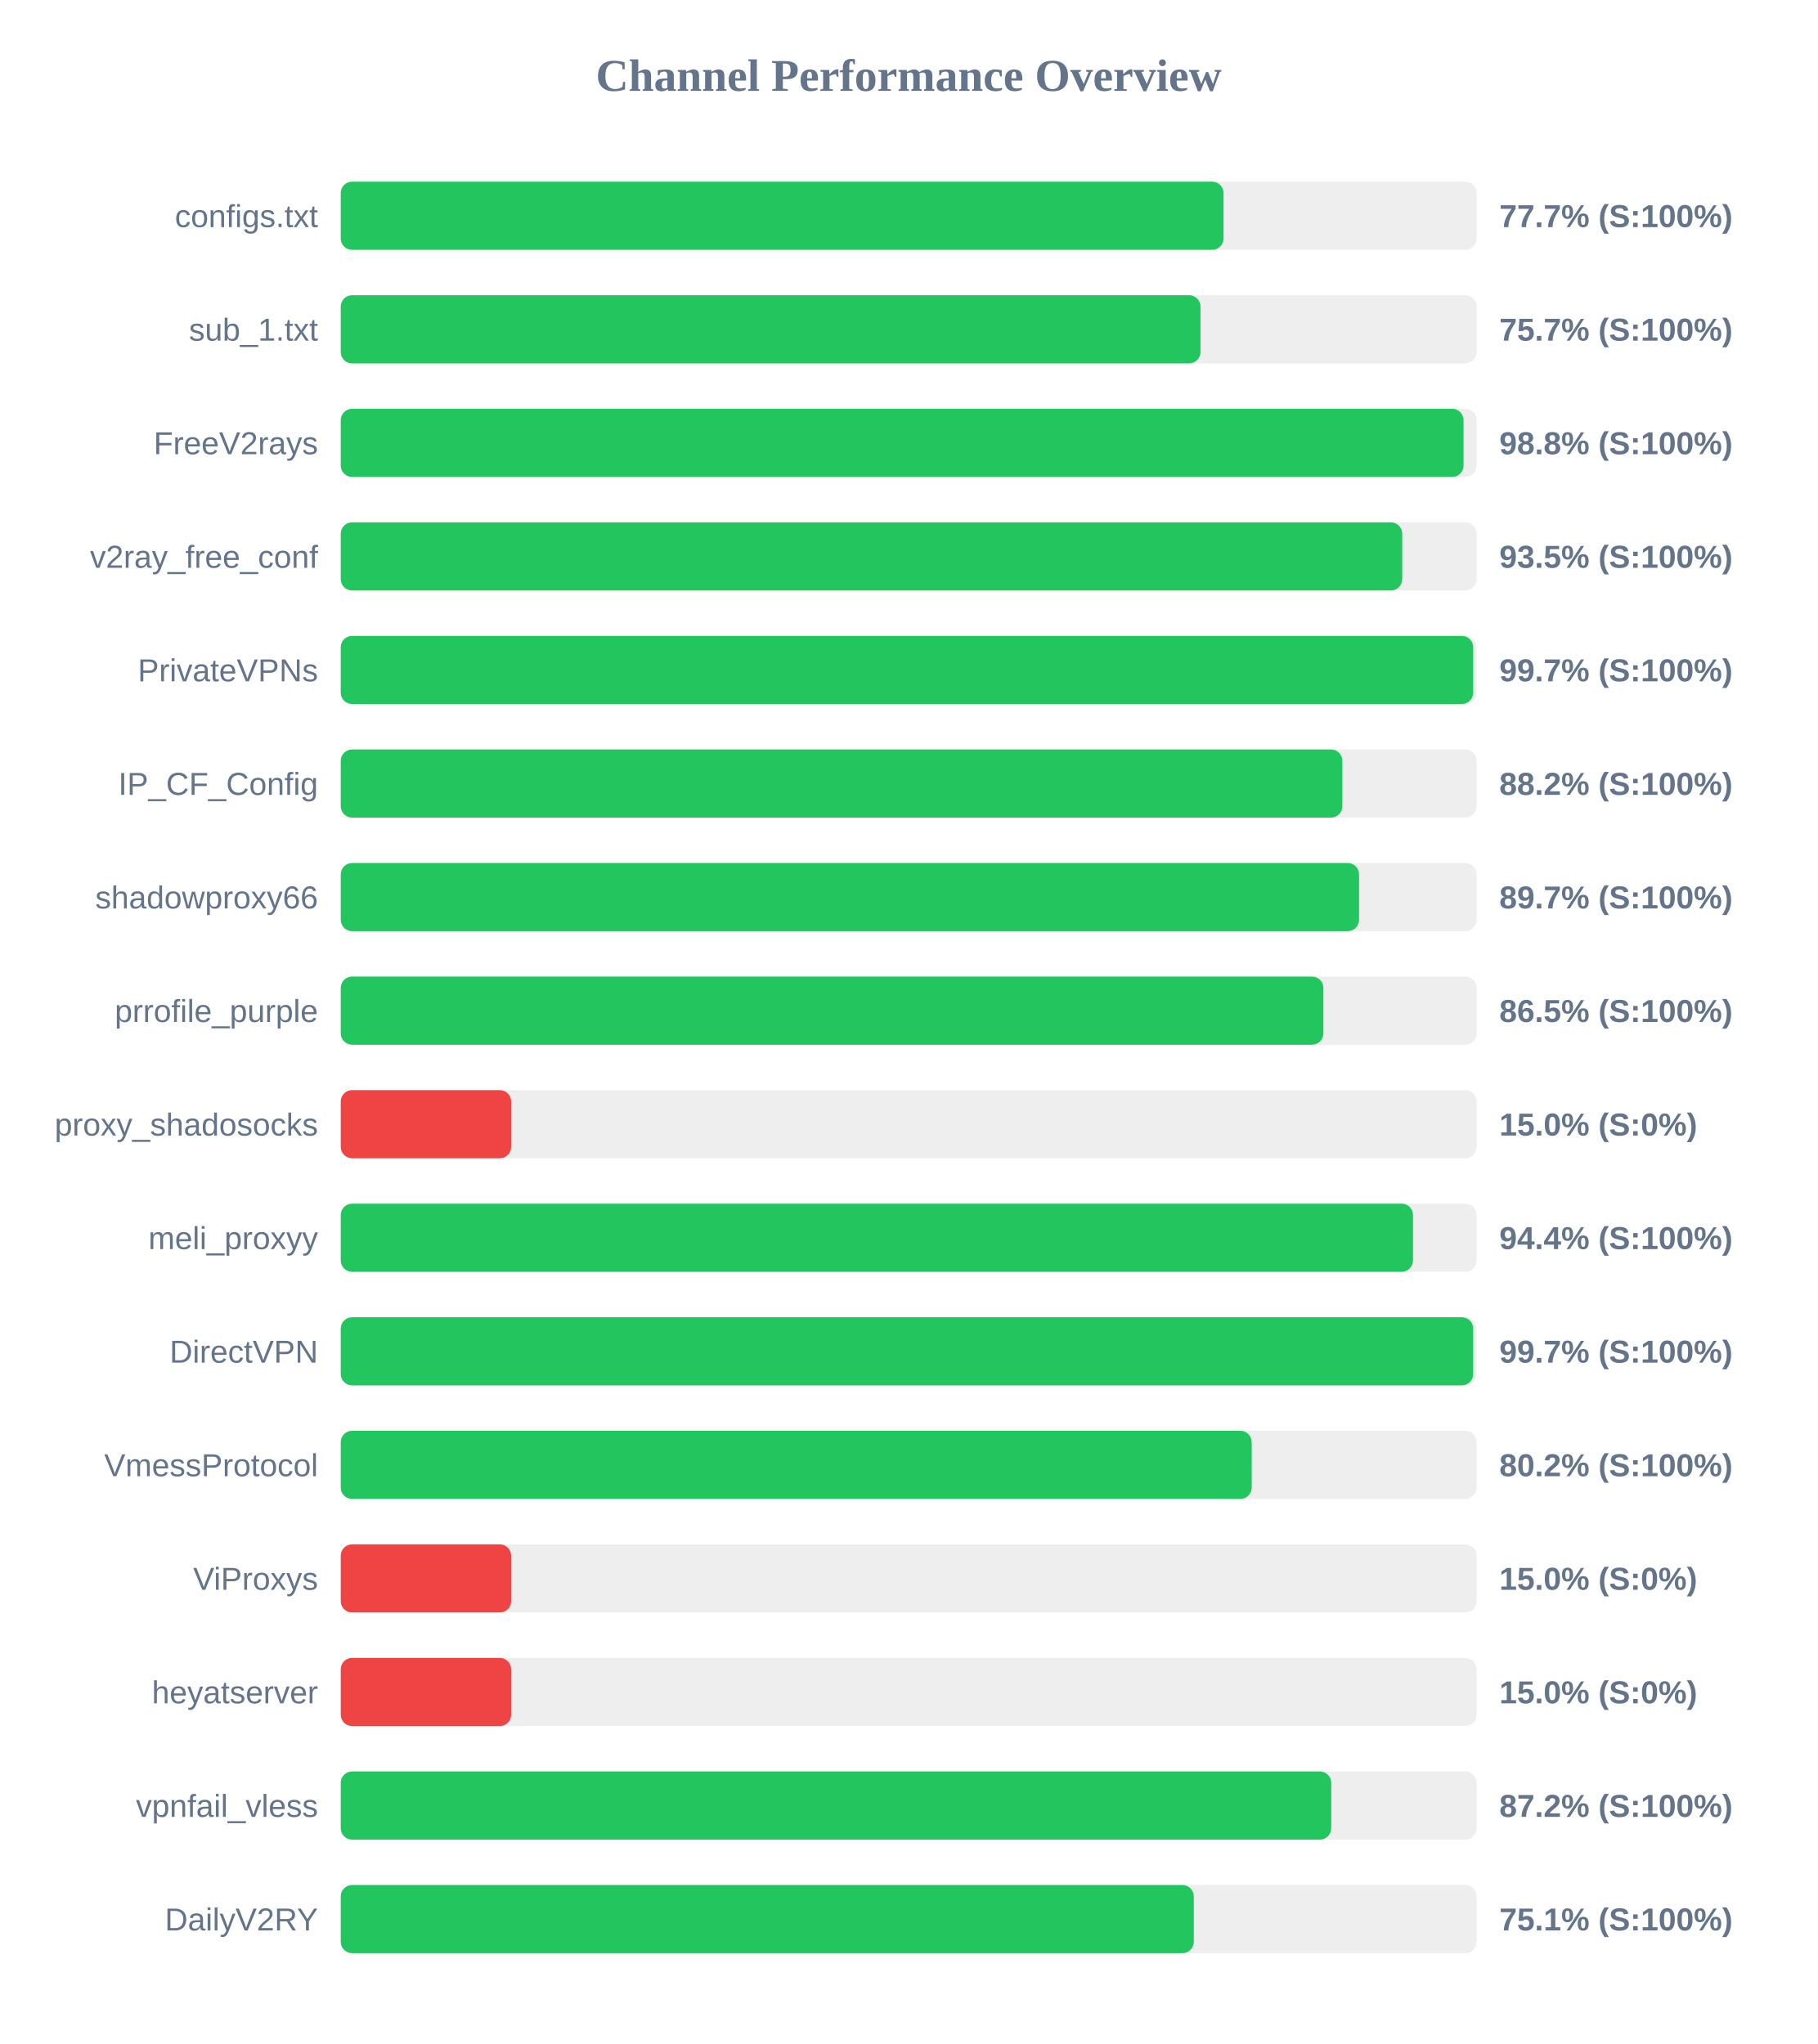
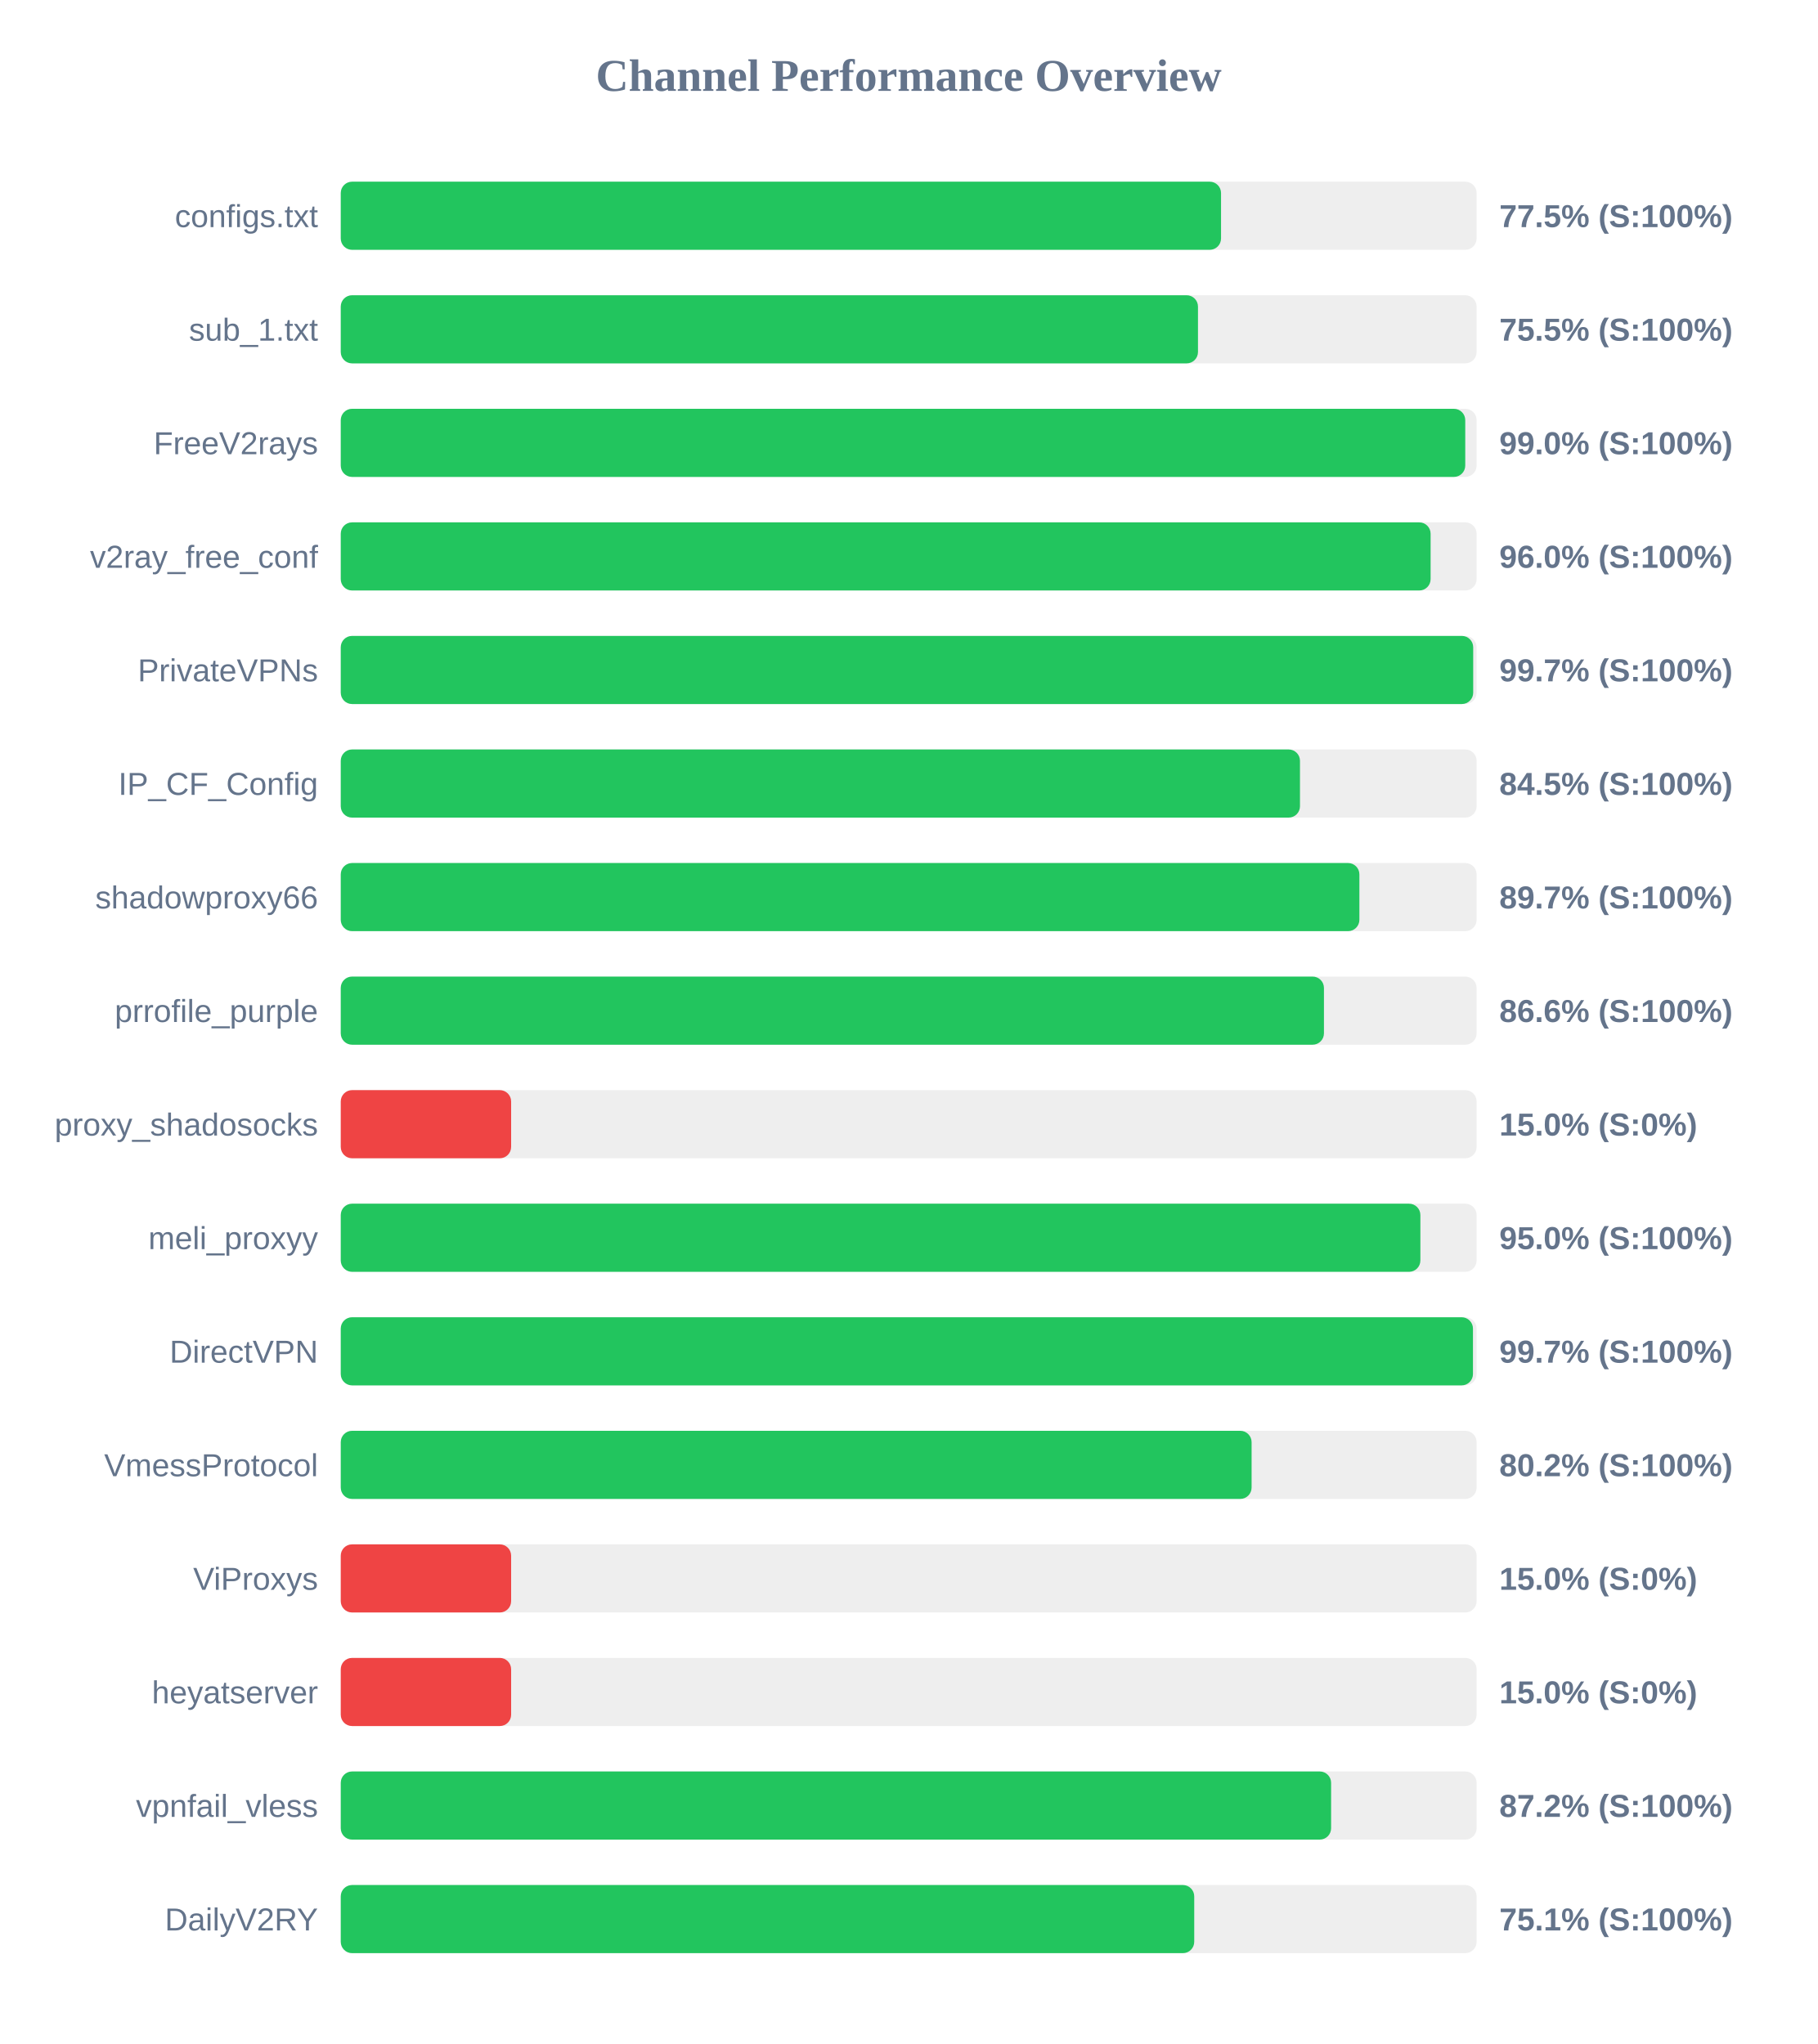
<svg xmlns="http://www.w3.org/2000/svg" width="800" height="900" version="1.1">
  <style>
        .row { font: 14px Arial; fill: #64748b; }
        .score { font: bold 14px Arial; fill: #64748b; }
    </style>
  <text x="400" y="40" text-anchor="middle" font-size="20px" font-weight="bold" fill="#64748b">Channel Performance Overview</text>
  <rect x="150" y="80" width="500" height="30" fill="#eee" rx="5" />
-   <rect x="150" y="80" width="388.6" height="30" fill="#22c55e" rx="5" />
+   <rect x="150" y="80" width="387.5" height="30" fill="#22c55e" rx="5" />
  <text x="140" y="100" text-anchor="end" class="row">configs.txt</text>
-   <text x="660" y="100" text-anchor="start" class="score">77.7% (S:100%)</text>
+   <text x="660" y="100" text-anchor="start" class="score">77.5% (S:100%)</text>
  <rect x="150" y="130" width="500" height="30" fill="#eee" rx="5" />
-   <rect x="150" y="130" width="378.45" height="30" fill="#22c55e" rx="5" />
+   <rect x="150" y="130" width="377.35" height="30" fill="#22c55e" rx="5" />
  <text x="140" y="150" text-anchor="end" class="row">sub_1.txt</text>
-   <text x="660" y="150" text-anchor="start" class="score">75.7% (S:100%)</text>
+   <text x="660" y="150" text-anchor="start" class="score">75.5% (S:100%)</text>
  <rect x="150" y="180" width="500" height="30" fill="#eee" rx="5" />
-   <rect x="150" y="180" width="494.25" height="30" fill="#22c55e" rx="5" />
+   <rect x="150" y="180" width="495.0" height="30" fill="#22c55e" rx="5" />
  <text x="140" y="200" text-anchor="end" class="row">FreeV2rays</text>
-   <text x="660" y="200" text-anchor="start" class="score">98.8% (S:100%)</text>
+   <text x="660" y="200" text-anchor="start" class="score">99.0% (S:100%)</text>
  <rect x="150" y="230" width="500" height="30" fill="#eee" rx="5" />
-   <rect x="150" y="230" width="467.25" height="30" fill="#22c55e" rx="5" />
+   <rect x="150" y="230" width="479.75" height="30" fill="#22c55e" rx="5" />
  <text x="140" y="250" text-anchor="end" class="row">v2ray_free_conf</text>
-   <text x="660" y="250" text-anchor="start" class="score">93.5% (S:100%)</text>
+   <text x="660" y="250" text-anchor="start" class="score">96.0% (S:100%)</text>
  <rect x="150" y="280" width="500" height="30" fill="#eee" rx="5" />
  <rect x="150" y="280" width="498.5" height="30" fill="#22c55e" rx="5" />
  <text x="140" y="300" text-anchor="end" class="row">PrivateVPNs</text>
  <text x="660" y="300" text-anchor="start" class="score">99.7% (S:100%)</text>
  <rect x="150" y="330" width="500" height="30" fill="#eee" rx="5" />
-   <rect x="150" y="330" width="440.9" height="30" fill="#22c55e" rx="5" />
+   <rect x="150" y="330" width="422.25" height="30" fill="#22c55e" rx="5" />
  <text x="140" y="350" text-anchor="end" class="row">IP_CF_Config</text>
-   <text x="660" y="350" text-anchor="start" class="score">88.2% (S:100%)</text>
+   <text x="660" y="350" text-anchor="start" class="score">84.5% (S:100%)</text>
  <rect x="150" y="380" width="500" height="30" fill="#eee" rx="5" />
-   <rect x="150" y="380" width="448.25" height="30" fill="#22c55e" rx="5" />
+   <rect x="150" y="380" width="448.4" height="30" fill="#22c55e" rx="5" />
  <text x="140" y="400" text-anchor="end" class="row">shadowproxy66</text>
  <text x="660" y="400" text-anchor="start" class="score">89.7% (S:100%)</text>
  <rect x="150" y="430" width="500" height="30" fill="#eee" rx="5" />
-   <rect x="150" y="430" width="432.55" height="30" fill="#22c55e" rx="5" />
+   <rect x="150" y="430" width="432.8" height="30" fill="#22c55e" rx="5" />
  <text x="140" y="450" text-anchor="end" class="row">prrofile_purple</text>
-   <text x="660" y="450" text-anchor="start" class="score">86.5% (S:100%)</text>
+   <text x="660" y="450" text-anchor="start" class="score">86.6% (S:100%)</text>
  <rect x="150" y="480" width="500" height="30" fill="#eee" rx="5" />
  <rect x="150" y="480" width="75.0" height="30" fill="#ef4444" rx="5" />
  <text x="140" y="500" text-anchor="end" class="row">proxy_shadosocks</text>
  <text x="660" y="500" text-anchor="start" class="score">15.0% (S:0%)</text>
  <rect x="150" y="530" width="500" height="30" fill="#eee" rx="5" />
-   <rect x="150" y="530" width="472.0" height="30" fill="#22c55e" rx="5" />
+   <rect x="150" y="530" width="475.25" height="30" fill="#22c55e" rx="5" />
  <text x="140" y="550" text-anchor="end" class="row">meli_proxyy</text>
-   <text x="660" y="550" text-anchor="start" class="score">94.4% (S:100%)</text>
+   <text x="660" y="550" text-anchor="start" class="score">95.0% (S:100%)</text>
  <rect x="150" y="580" width="500" height="30" fill="#eee" rx="5" />
-   <rect x="150" y="580" width="498.5" height="30" fill="#22c55e" rx="5" />
+   <rect x="150" y="580" width="498.4" height="30" fill="#22c55e" rx="5" />
  <text x="140" y="600" text-anchor="end" class="row">DirectVPN</text>
  <text x="660" y="600" text-anchor="start" class="score">99.7% (S:100%)</text>
  <rect x="150" y="630" width="500" height="30" fill="#eee" rx="5" />
-   <rect x="150" y="630" width="401.0" height="30" fill="#22c55e" rx="5" />
+   <rect x="150" y="630" width="400.95" height="30" fill="#22c55e" rx="5" />
  <text x="140" y="650" text-anchor="end" class="row">VmessProtocol</text>
  <text x="660" y="650" text-anchor="start" class="score">80.2% (S:100%)</text>
  <rect x="150" y="680" width="500" height="30" fill="#eee" rx="5" />
  <rect x="150" y="680" width="75.0" height="30" fill="#ef4444" rx="5" />
  <text x="140" y="700" text-anchor="end" class="row">ViProxys</text>
  <text x="660" y="700" text-anchor="start" class="score">15.0% (S:0%)</text>
  <rect x="150" y="730" width="500" height="30" fill="#eee" rx="5" />
  <rect x="150" y="730" width="75.0" height="30" fill="#ef4444" rx="5" />
  <text x="140" y="750" text-anchor="end" class="row">heyatserver</text>
  <text x="660" y="750" text-anchor="start" class="score">15.0% (S:0%)</text>
  <rect x="150" y="780" width="500" height="30" fill="#eee" rx="5" />
-   <rect x="150" y="780" width="436.0" height="30" fill="#22c55e" rx="5" />
+   <rect x="150" y="780" width="435.95" height="30" fill="#22c55e" rx="5" />
  <text x="140" y="800" text-anchor="end" class="row">vpnfail_vless</text>
  <text x="660" y="800" text-anchor="start" class="score">87.2% (S:100%)</text>
  <rect x="150" y="830" width="500" height="30" fill="#eee" rx="5" />
-   <rect x="150" y="830" width="375.5" height="30" fill="#22c55e" rx="5" />
+   <rect x="150" y="830" width="375.7" height="30" fill="#22c55e" rx="5" />
  <text x="140" y="850" text-anchor="end" class="row">DailyV2RY</text>
  <text x="660" y="850" text-anchor="start" class="score">75.1% (S:100%)</text>
</svg>
